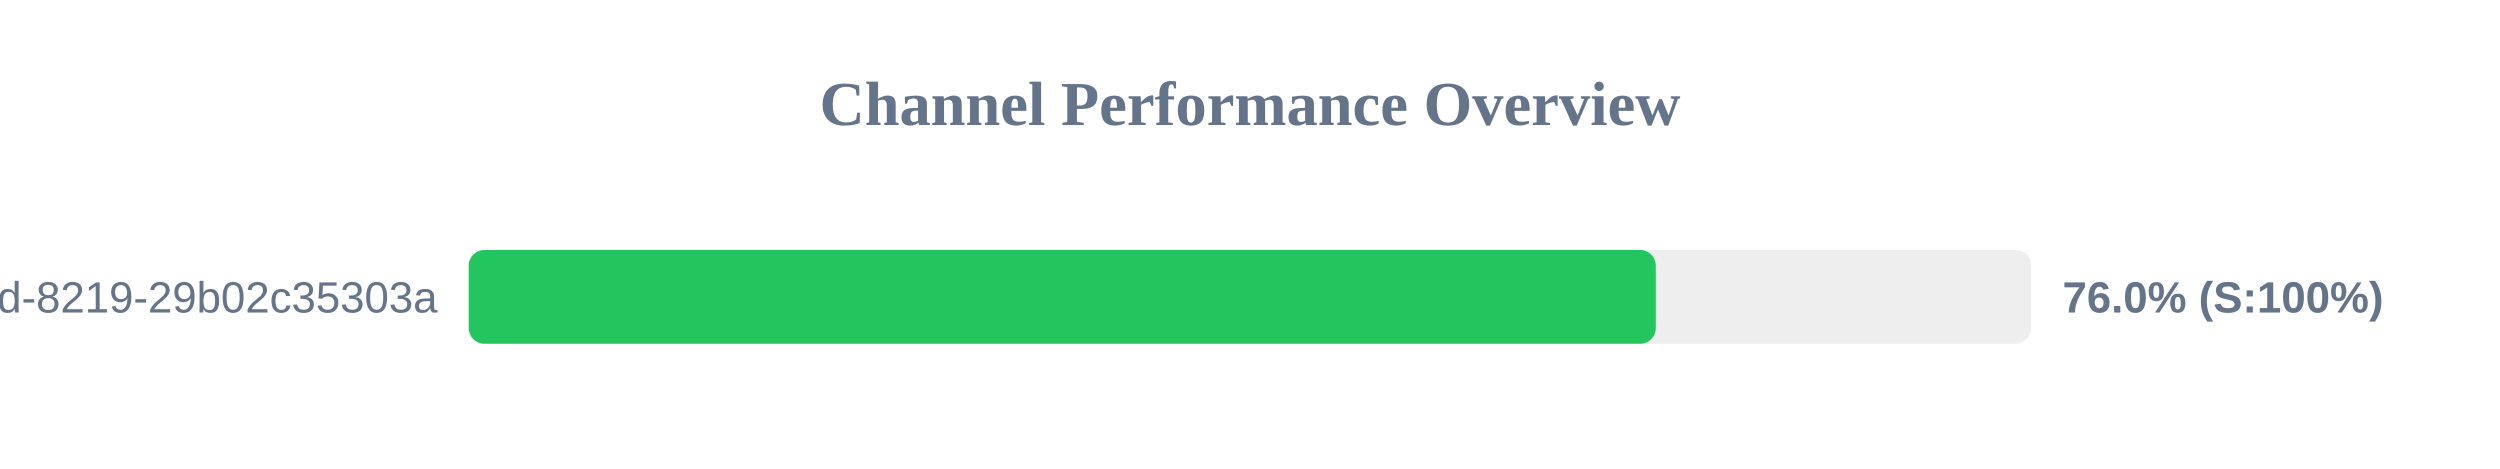
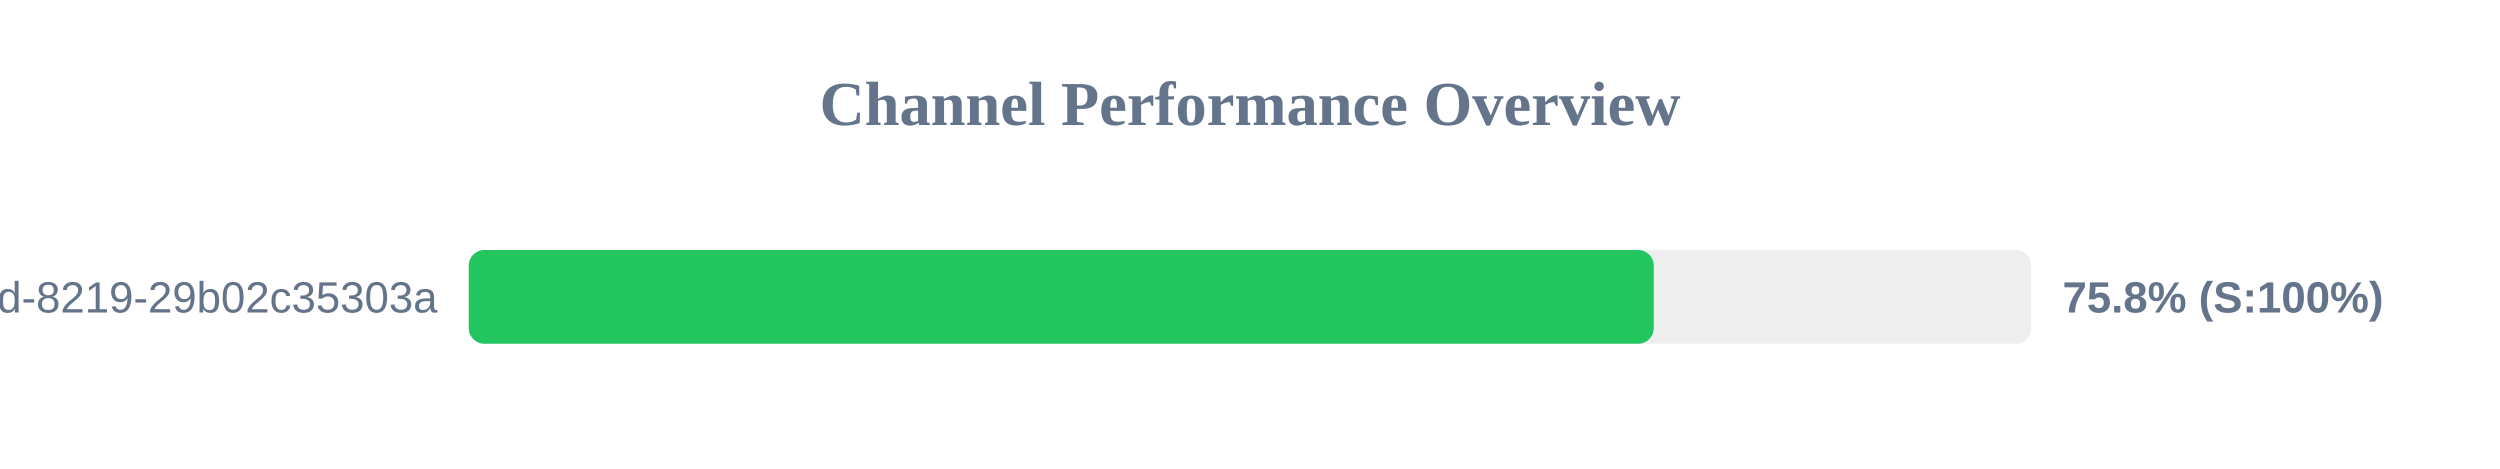
<svg xmlns="http://www.w3.org/2000/svg" width="800" height="150" version="1.1">
  <style>
        .row { font: 14px Arial; fill: #64748b; }
        .score { font: bold 14px Arial; fill: #64748b; }
    </style>
  <text x="400" y="40" text-anchor="middle" font-size="20px" font-weight="bold" fill="#64748b">Channel Performance Overview</text>
  <rect x="150" y="80" width="500" height="30" fill="#eee" rx="5" />
-   <rect x="150" y="80" width="379.85" height="30" fill="#22c55e" rx="5" />
+   <rect x="150" y="80" width="379.2" height="30" fill="#22c55e" rx="5" />
  <text x="140" y="100" text-anchor="end" class="row">?uuid=5eaa121d-4362-444d-8219-29b02c35303a</text>
-   <text x="660" y="100" text-anchor="start" class="score">76.0% (S:100%)</text>
+   <text x="660" y="100" text-anchor="start" class="score">75.8% (S:100%)</text>
</svg>
